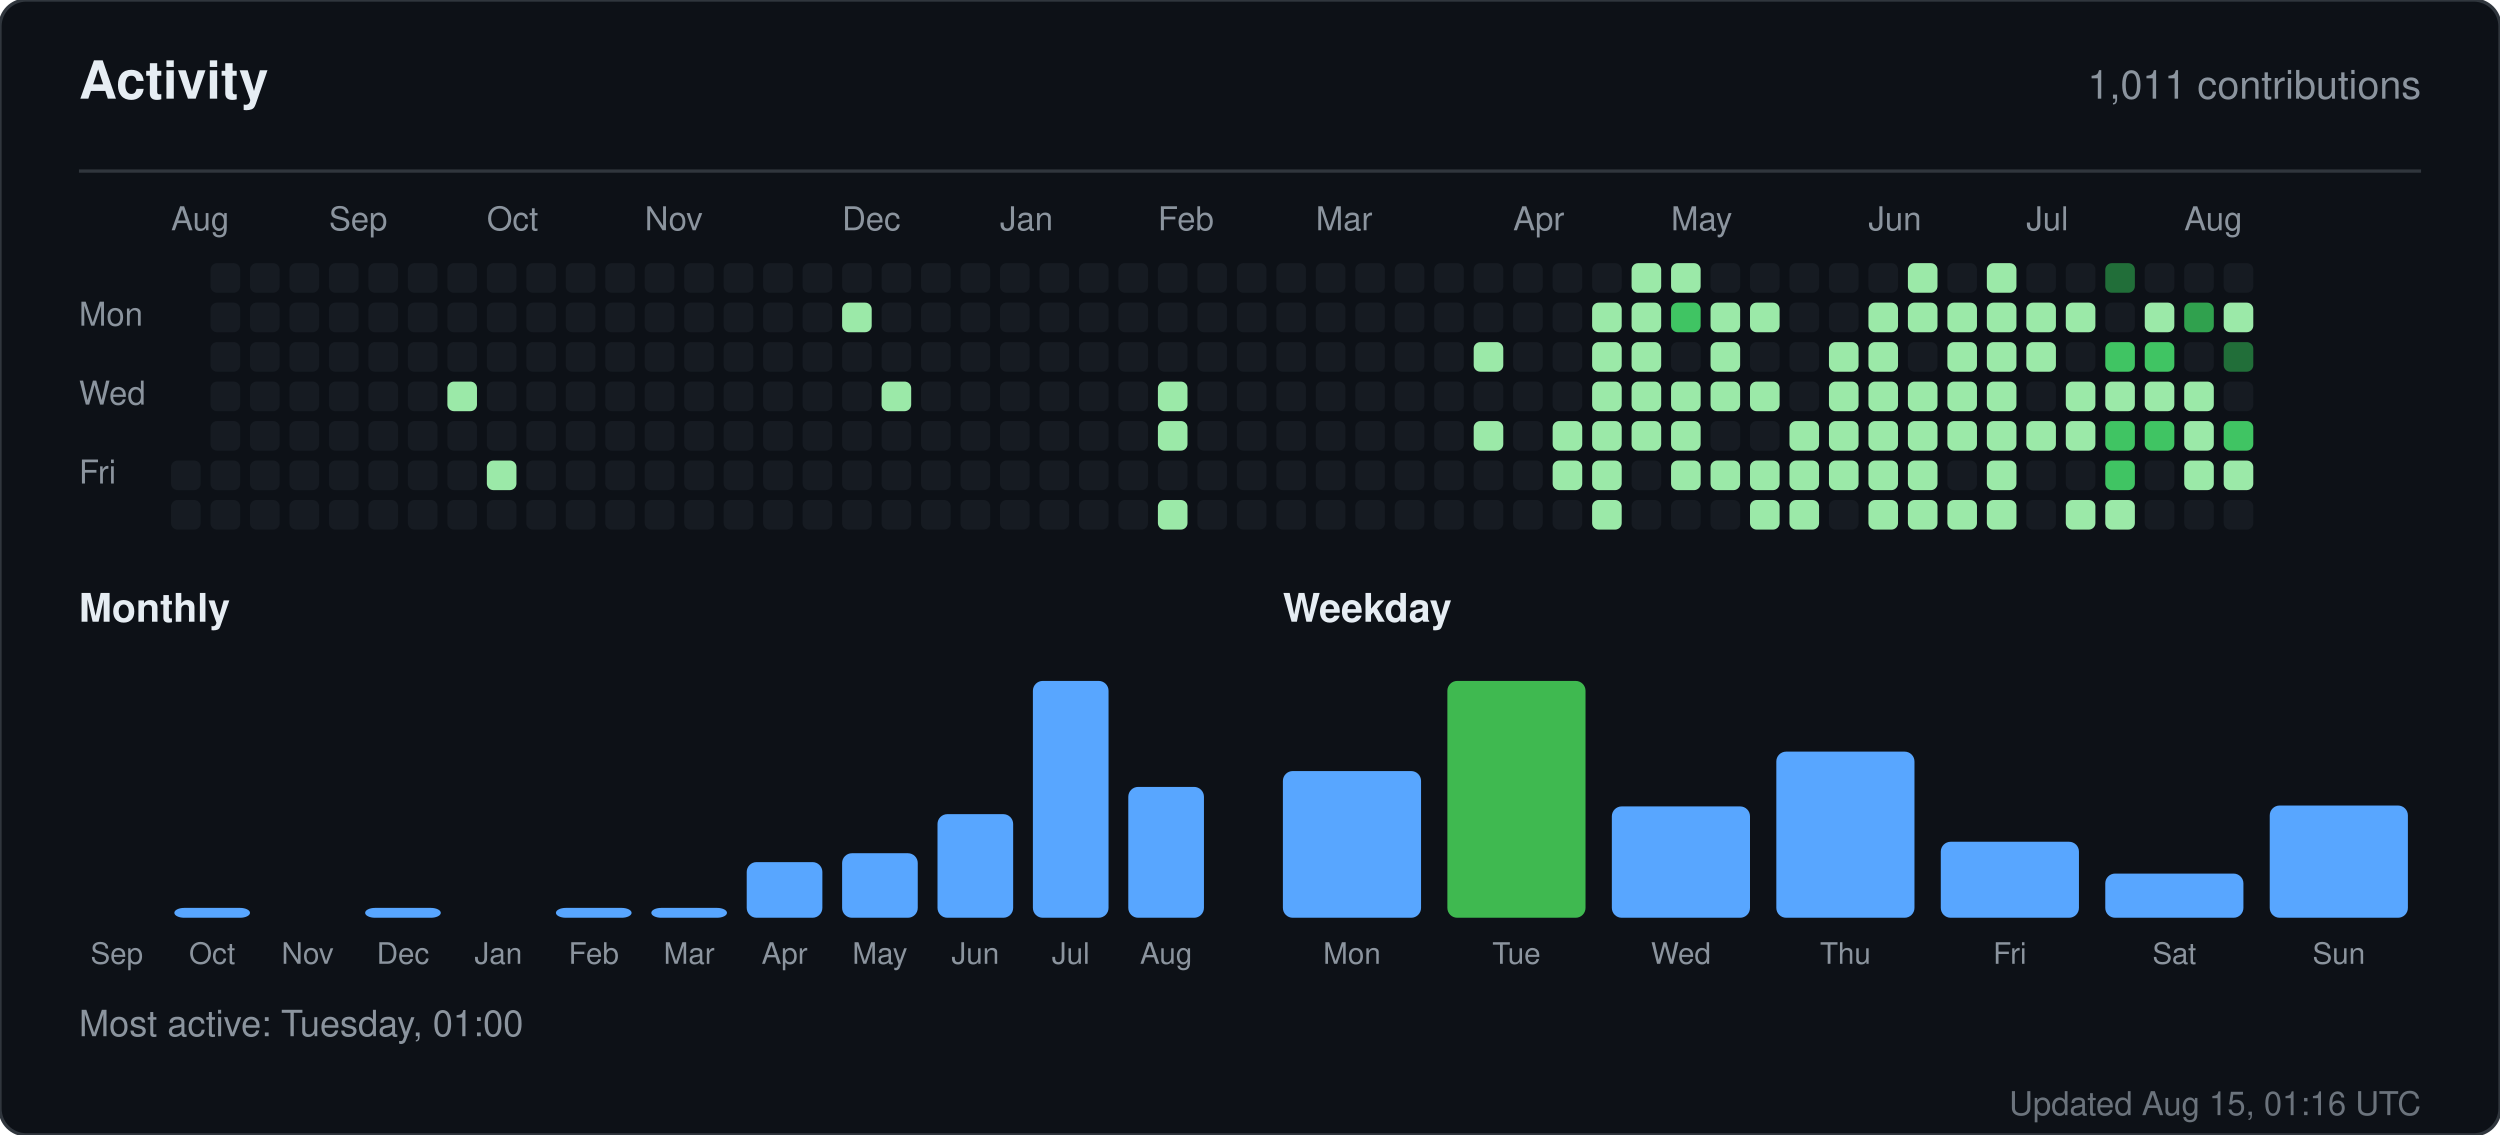
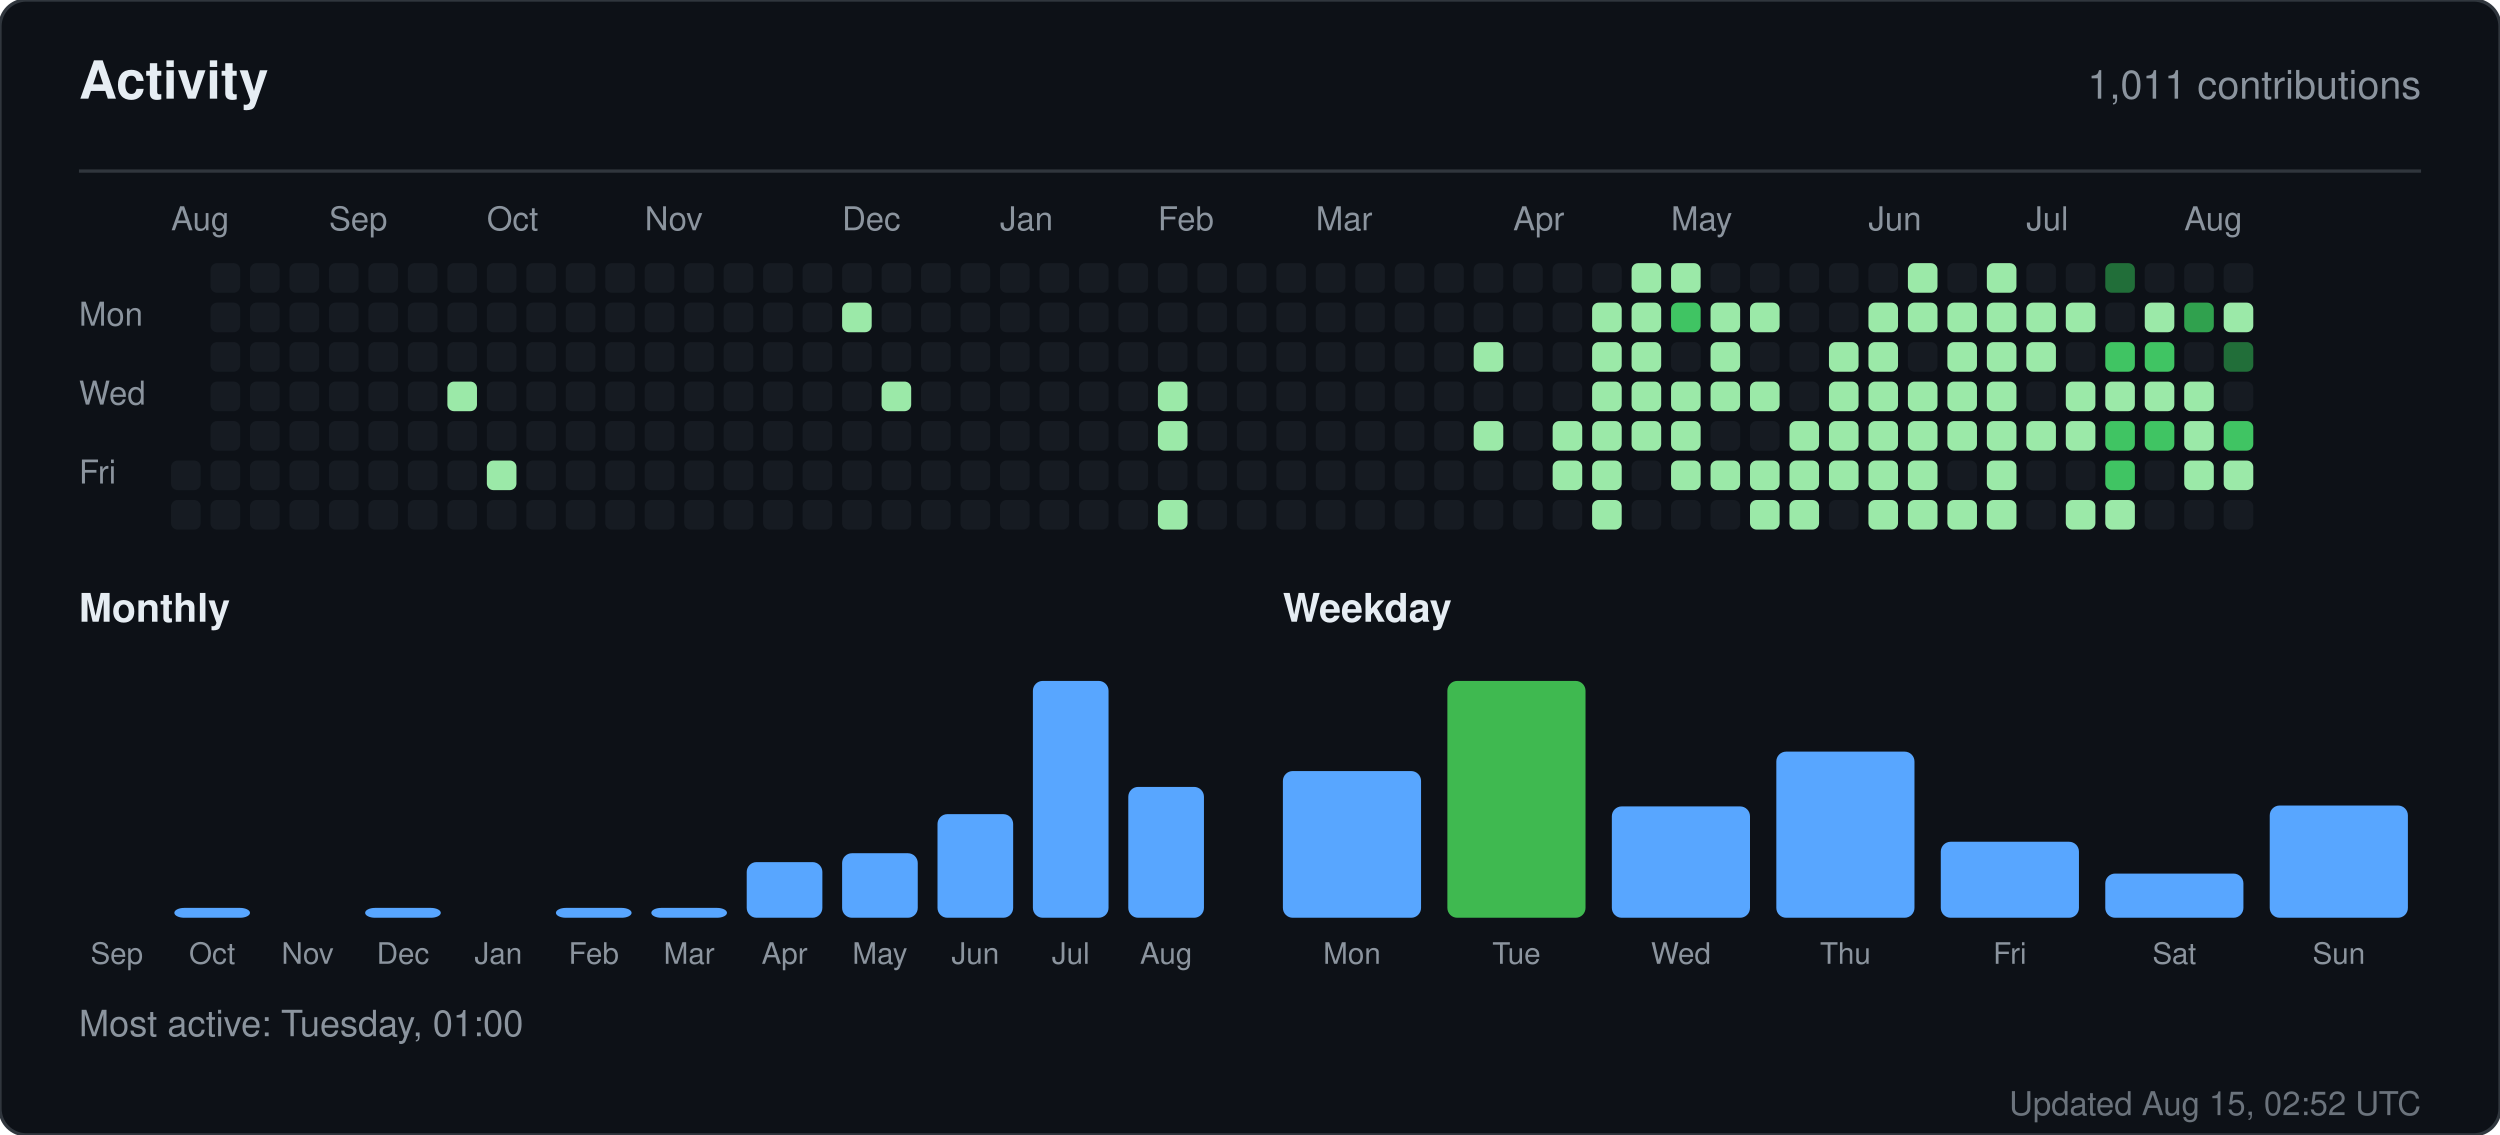
<svg xmlns="http://www.w3.org/2000/svg" width="760" height="345" viewBox="0 0 760 345" role="img" aria-label="Activity for sandiirawan12">
  <rect width="760" height="345" rx="8" fill="#0d1117" stroke="#30363d" />
  <g font-family="-apple-system, BlinkMacSystemFont, Segoe UI, Helvetica, Arial, sans-serif">
    <text x="24" y="30" fill="#e6edf3" font-size="16" font-weight="700">Activity</text>
    <text x="736" y="30" fill="#8b949e" font-size="12" text-anchor="end">1,011 contributions</text>
    <line x1="24" y1="52" x2="736" y2="52" stroke="#30363d" />
    <text x="52" y="70" fill="#8b949e" font-size="10">Aug</text>
    <text x="100" y="70" fill="#8b949e" font-size="10">Sep</text>
    <text x="148" y="70" fill="#8b949e" font-size="10">Oct</text>
    <text x="196" y="70" fill="#8b949e" font-size="10">Nov</text>
    <text x="256" y="70" fill="#8b949e" font-size="10">Dec</text>
    <text x="304" y="70" fill="#8b949e" font-size="10">Jan</text>
    <text x="352" y="70" fill="#8b949e" font-size="10">Feb</text>
    <text x="400" y="70" fill="#8b949e" font-size="10">Mar</text>
    <text x="460" y="70" fill="#8b949e" font-size="10">Apr</text>
    <text x="508" y="70" fill="#8b949e" font-size="10">May</text>
    <text x="568" y="70" fill="#8b949e" font-size="10">Jun</text>
    <text x="616" y="70" fill="#8b949e" font-size="10">Jul</text>
    <text x="664" y="70" fill="#8b949e" font-size="10">Aug</text>
    <text x="24" y="99" fill="#8b949e" font-size="10">Mon</text>
    <text x="24" y="123" fill="#8b949e" font-size="10">Wed</text>
    <text x="24" y="147" fill="#8b949e" font-size="10">Fri</text>
    <rect x="52" y="140" width="9" height="9" rx="2" fill="#161b22" />
    <rect x="52" y="152" width="9" height="9" rx="2" fill="#161b22" />
    <rect x="64" y="80" width="9" height="9" rx="2" fill="#161b22" />
    <rect x="64" y="92" width="9" height="9" rx="2" fill="#161b22" />
    <rect x="64" y="104" width="9" height="9" rx="2" fill="#161b22" />
    <rect x="64" y="116" width="9" height="9" rx="2" fill="#161b22" />
    <rect x="64" y="128" width="9" height="9" rx="2" fill="#161b22" />
    <rect x="64" y="140" width="9" height="9" rx="2" fill="#161b22" />
    <rect x="64" y="152" width="9" height="9" rx="2" fill="#161b22" />
    <rect x="76" y="80" width="9" height="9" rx="2" fill="#161b22" />
    <rect x="76" y="92" width="9" height="9" rx="2" fill="#161b22" />
    <rect x="76" y="104" width="9" height="9" rx="2" fill="#161b22" />
    <rect x="76" y="116" width="9" height="9" rx="2" fill="#161b22" />
    <rect x="76" y="128" width="9" height="9" rx="2" fill="#161b22" />
    <rect x="76" y="140" width="9" height="9" rx="2" fill="#161b22" />
    <rect x="76" y="152" width="9" height="9" rx="2" fill="#161b22" />
    <rect x="88" y="80" width="9" height="9" rx="2" fill="#161b22" />
    <rect x="88" y="92" width="9" height="9" rx="2" fill="#161b22" />
    <rect x="88" y="104" width="9" height="9" rx="2" fill="#161b22" />
    <rect x="88" y="116" width="9" height="9" rx="2" fill="#161b22" />
    <rect x="88" y="128" width="9" height="9" rx="2" fill="#161b22" />
    <rect x="88" y="140" width="9" height="9" rx="2" fill="#161b22" />
    <rect x="88" y="152" width="9" height="9" rx="2" fill="#161b22" />
    <rect x="100" y="80" width="9" height="9" rx="2" fill="#161b22" />
    <rect x="100" y="92" width="9" height="9" rx="2" fill="#161b22" />
    <rect x="100" y="104" width="9" height="9" rx="2" fill="#161b22" />
    <rect x="100" y="116" width="9" height="9" rx="2" fill="#161b22" />
    <rect x="100" y="128" width="9" height="9" rx="2" fill="#161b22" />
    <rect x="100" y="140" width="9" height="9" rx="2" fill="#161b22" />
    <rect x="100" y="152" width="9" height="9" rx="2" fill="#161b22" />
    <rect x="112" y="80" width="9" height="9" rx="2" fill="#161b22" />
    <rect x="112" y="92" width="9" height="9" rx="2" fill="#161b22" />
    <rect x="112" y="104" width="9" height="9" rx="2" fill="#161b22" />
    <rect x="112" y="116" width="9" height="9" rx="2" fill="#161b22" />
    <rect x="112" y="128" width="9" height="9" rx="2" fill="#161b22" />
    <rect x="112" y="140" width="9" height="9" rx="2" fill="#161b22" />
    <rect x="112" y="152" width="9" height="9" rx="2" fill="#161b22" />
    <rect x="124" y="80" width="9" height="9" rx="2" fill="#161b22" />
    <rect x="124" y="92" width="9" height="9" rx="2" fill="#161b22" />
    <rect x="124" y="104" width="9" height="9" rx="2" fill="#161b22" />
    <rect x="124" y="116" width="9" height="9" rx="2" fill="#161b22" />
    <rect x="124" y="128" width="9" height="9" rx="2" fill="#161b22" />
    <rect x="124" y="140" width="9" height="9" rx="2" fill="#161b22" />
    <rect x="124" y="152" width="9" height="9" rx="2" fill="#161b22" />
    <rect x="136" y="80" width="9" height="9" rx="2" fill="#161b22" />
    <rect x="136" y="92" width="9" height="9" rx="2" fill="#161b22" />
    <rect x="136" y="104" width="9" height="9" rx="2" fill="#161b22" />
    <rect x="136" y="116" width="9" height="9" rx="2" fill="#9be9a8" />
    <rect x="136" y="128" width="9" height="9" rx="2" fill="#161b22" />
    <rect x="136" y="140" width="9" height="9" rx="2" fill="#161b22" />
    <rect x="136" y="152" width="9" height="9" rx="2" fill="#161b22" />
    <rect x="148" y="80" width="9" height="9" rx="2" fill="#161b22" />
    <rect x="148" y="92" width="9" height="9" rx="2" fill="#161b22" />
    <rect x="148" y="104" width="9" height="9" rx="2" fill="#161b22" />
    <rect x="148" y="116" width="9" height="9" rx="2" fill="#161b22" />
    <rect x="148" y="128" width="9" height="9" rx="2" fill="#161b22" />
    <rect x="148" y="140" width="9" height="9" rx="2" fill="#9be9a8" />
    <rect x="148" y="152" width="9" height="9" rx="2" fill="#161b22" />
    <rect x="160" y="80" width="9" height="9" rx="2" fill="#161b22" />
    <rect x="160" y="92" width="9" height="9" rx="2" fill="#161b22" />
    <rect x="160" y="104" width="9" height="9" rx="2" fill="#161b22" />
    <rect x="160" y="116" width="9" height="9" rx="2" fill="#161b22" />
    <rect x="160" y="128" width="9" height="9" rx="2" fill="#161b22" />
    <rect x="160" y="140" width="9" height="9" rx="2" fill="#161b22" />
    <rect x="160" y="152" width="9" height="9" rx="2" fill="#161b22" />
    <rect x="172" y="80" width="9" height="9" rx="2" fill="#161b22" />
    <rect x="172" y="92" width="9" height="9" rx="2" fill="#161b22" />
    <rect x="172" y="104" width="9" height="9" rx="2" fill="#161b22" />
    <rect x="172" y="116" width="9" height="9" rx="2" fill="#161b22" />
    <rect x="172" y="128" width="9" height="9" rx="2" fill="#161b22" />
    <rect x="172" y="140" width="9" height="9" rx="2" fill="#161b22" />
    <rect x="172" y="152" width="9" height="9" rx="2" fill="#161b22" />
    <rect x="184" y="80" width="9" height="9" rx="2" fill="#161b22" />
    <rect x="184" y="92" width="9" height="9" rx="2" fill="#161b22" />
    <rect x="184" y="104" width="9" height="9" rx="2" fill="#161b22" />
    <rect x="184" y="116" width="9" height="9" rx="2" fill="#161b22" />
    <rect x="184" y="128" width="9" height="9" rx="2" fill="#161b22" />
    <rect x="184" y="140" width="9" height="9" rx="2" fill="#161b22" />
    <rect x="184" y="152" width="9" height="9" rx="2" fill="#161b22" />
    <rect x="196" y="80" width="9" height="9" rx="2" fill="#161b22" />
    <rect x="196" y="92" width="9" height="9" rx="2" fill="#161b22" />
    <rect x="196" y="104" width="9" height="9" rx="2" fill="#161b22" />
    <rect x="196" y="116" width="9" height="9" rx="2" fill="#161b22" />
    <rect x="196" y="128" width="9" height="9" rx="2" fill="#161b22" />
    <rect x="196" y="140" width="9" height="9" rx="2" fill="#161b22" />
    <rect x="196" y="152" width="9" height="9" rx="2" fill="#161b22" />
    <rect x="208" y="80" width="9" height="9" rx="2" fill="#161b22" />
    <rect x="208" y="92" width="9" height="9" rx="2" fill="#161b22" />
    <rect x="208" y="104" width="9" height="9" rx="2" fill="#161b22" />
    <rect x="208" y="116" width="9" height="9" rx="2" fill="#161b22" />
    <rect x="208" y="128" width="9" height="9" rx="2" fill="#161b22" />
    <rect x="208" y="140" width="9" height="9" rx="2" fill="#161b22" />
    <rect x="208" y="152" width="9" height="9" rx="2" fill="#161b22" />
    <rect x="220" y="80" width="9" height="9" rx="2" fill="#161b22" />
    <rect x="220" y="92" width="9" height="9" rx="2" fill="#161b22" />
    <rect x="220" y="104" width="9" height="9" rx="2" fill="#161b22" />
    <rect x="220" y="116" width="9" height="9" rx="2" fill="#161b22" />
    <rect x="220" y="128" width="9" height="9" rx="2" fill="#161b22" />
    <rect x="220" y="140" width="9" height="9" rx="2" fill="#161b22" />
    <rect x="220" y="152" width="9" height="9" rx="2" fill="#161b22" />
    <rect x="232" y="80" width="9" height="9" rx="2" fill="#161b22" />
    <rect x="232" y="92" width="9" height="9" rx="2" fill="#161b22" />
    <rect x="232" y="104" width="9" height="9" rx="2" fill="#161b22" />
    <rect x="232" y="116" width="9" height="9" rx="2" fill="#161b22" />
    <rect x="232" y="128" width="9" height="9" rx="2" fill="#161b22" />
    <rect x="232" y="140" width="9" height="9" rx="2" fill="#161b22" />
    <rect x="232" y="152" width="9" height="9" rx="2" fill="#161b22" />
    <rect x="244" y="80" width="9" height="9" rx="2" fill="#161b22" />
    <rect x="244" y="92" width="9" height="9" rx="2" fill="#161b22" />
    <rect x="244" y="104" width="9" height="9" rx="2" fill="#161b22" />
    <rect x="244" y="116" width="9" height="9" rx="2" fill="#161b22" />
    <rect x="244" y="128" width="9" height="9" rx="2" fill="#161b22" />
    <rect x="244" y="140" width="9" height="9" rx="2" fill="#161b22" />
    <rect x="244" y="152" width="9" height="9" rx="2" fill="#161b22" />
    <rect x="256" y="80" width="9" height="9" rx="2" fill="#161b22" />
    <rect x="256" y="92" width="9" height="9" rx="2" fill="#9be9a8" />
    <rect x="256" y="104" width="9" height="9" rx="2" fill="#161b22" />
    <rect x="256" y="116" width="9" height="9" rx="2" fill="#161b22" />
    <rect x="256" y="128" width="9" height="9" rx="2" fill="#161b22" />
    <rect x="256" y="140" width="9" height="9" rx="2" fill="#161b22" />
    <rect x="256" y="152" width="9" height="9" rx="2" fill="#161b22" />
    <rect x="268" y="80" width="9" height="9" rx="2" fill="#161b22" />
    <rect x="268" y="92" width="9" height="9" rx="2" fill="#161b22" />
    <rect x="268" y="104" width="9" height="9" rx="2" fill="#161b22" />
    <rect x="268" y="116" width="9" height="9" rx="2" fill="#9be9a8" />
    <rect x="268" y="128" width="9" height="9" rx="2" fill="#161b22" />
    <rect x="268" y="140" width="9" height="9" rx="2" fill="#161b22" />
    <rect x="268" y="152" width="9" height="9" rx="2" fill="#161b22" />
    <rect x="280" y="80" width="9" height="9" rx="2" fill="#161b22" />
    <rect x="280" y="92" width="9" height="9" rx="2" fill="#161b22" />
    <rect x="280" y="104" width="9" height="9" rx="2" fill="#161b22" />
    <rect x="280" y="116" width="9" height="9" rx="2" fill="#161b22" />
    <rect x="280" y="128" width="9" height="9" rx="2" fill="#161b22" />
    <rect x="280" y="140" width="9" height="9" rx="2" fill="#161b22" />
    <rect x="280" y="152" width="9" height="9" rx="2" fill="#161b22" />
    <rect x="292" y="80" width="9" height="9" rx="2" fill="#161b22" />
    <rect x="292" y="92" width="9" height="9" rx="2" fill="#161b22" />
    <rect x="292" y="104" width="9" height="9" rx="2" fill="#161b22" />
    <rect x="292" y="116" width="9" height="9" rx="2" fill="#161b22" />
    <rect x="292" y="128" width="9" height="9" rx="2" fill="#161b22" />
    <rect x="292" y="140" width="9" height="9" rx="2" fill="#161b22" />
    <rect x="292" y="152" width="9" height="9" rx="2" fill="#161b22" />
    <rect x="304" y="80" width="9" height="9" rx="2" fill="#161b22" />
    <rect x="304" y="92" width="9" height="9" rx="2" fill="#161b22" />
    <rect x="304" y="104" width="9" height="9" rx="2" fill="#161b22" />
    <rect x="304" y="116" width="9" height="9" rx="2" fill="#161b22" />
    <rect x="304" y="128" width="9" height="9" rx="2" fill="#161b22" />
    <rect x="304" y="140" width="9" height="9" rx="2" fill="#161b22" />
    <rect x="304" y="152" width="9" height="9" rx="2" fill="#161b22" />
    <rect x="316" y="80" width="9" height="9" rx="2" fill="#161b22" />
    <rect x="316" y="92" width="9" height="9" rx="2" fill="#161b22" />
    <rect x="316" y="104" width="9" height="9" rx="2" fill="#161b22" />
    <rect x="316" y="116" width="9" height="9" rx="2" fill="#161b22" />
    <rect x="316" y="128" width="9" height="9" rx="2" fill="#161b22" />
    <rect x="316" y="140" width="9" height="9" rx="2" fill="#161b22" />
    <rect x="316" y="152" width="9" height="9" rx="2" fill="#161b22" />
    <rect x="328" y="80" width="9" height="9" rx="2" fill="#161b22" />
    <rect x="328" y="92" width="9" height="9" rx="2" fill="#161b22" />
    <rect x="328" y="104" width="9" height="9" rx="2" fill="#161b22" />
    <rect x="328" y="116" width="9" height="9" rx="2" fill="#161b22" />
    <rect x="328" y="128" width="9" height="9" rx="2" fill="#161b22" />
    <rect x="328" y="140" width="9" height="9" rx="2" fill="#161b22" />
    <rect x="328" y="152" width="9" height="9" rx="2" fill="#161b22" />
    <rect x="340" y="80" width="9" height="9" rx="2" fill="#161b22" />
    <rect x="340" y="92" width="9" height="9" rx="2" fill="#161b22" />
    <rect x="340" y="104" width="9" height="9" rx="2" fill="#161b22" />
    <rect x="340" y="116" width="9" height="9" rx="2" fill="#161b22" />
    <rect x="340" y="128" width="9" height="9" rx="2" fill="#161b22" />
    <rect x="340" y="140" width="9" height="9" rx="2" fill="#161b22" />
    <rect x="340" y="152" width="9" height="9" rx="2" fill="#161b22" />
    <rect x="352" y="80" width="9" height="9" rx="2" fill="#161b22" />
    <rect x="352" y="92" width="9" height="9" rx="2" fill="#161b22" />
    <rect x="352" y="104" width="9" height="9" rx="2" fill="#161b22" />
    <rect x="352" y="116" width="9" height="9" rx="2" fill="#9be9a8" />
    <rect x="352" y="128" width="9" height="9" rx="2" fill="#9be9a8" />
    <rect x="352" y="140" width="9" height="9" rx="2" fill="#161b22" />
    <rect x="352" y="152" width="9" height="9" rx="2" fill="#9be9a8" />
    <rect x="364" y="80" width="9" height="9" rx="2" fill="#161b22" />
    <rect x="364" y="92" width="9" height="9" rx="2" fill="#161b22" />
    <rect x="364" y="104" width="9" height="9" rx="2" fill="#161b22" />
    <rect x="364" y="116" width="9" height="9" rx="2" fill="#161b22" />
    <rect x="364" y="128" width="9" height="9" rx="2" fill="#161b22" />
    <rect x="364" y="140" width="9" height="9" rx="2" fill="#161b22" />
    <rect x="364" y="152" width="9" height="9" rx="2" fill="#161b22" />
    <rect x="376" y="80" width="9" height="9" rx="2" fill="#161b22" />
    <rect x="376" y="92" width="9" height="9" rx="2" fill="#161b22" />
    <rect x="376" y="104" width="9" height="9" rx="2" fill="#161b22" />
    <rect x="376" y="116" width="9" height="9" rx="2" fill="#161b22" />
    <rect x="376" y="128" width="9" height="9" rx="2" fill="#161b22" />
    <rect x="376" y="140" width="9" height="9" rx="2" fill="#161b22" />
    <rect x="376" y="152" width="9" height="9" rx="2" fill="#161b22" />
    <rect x="388" y="80" width="9" height="9" rx="2" fill="#161b22" />
    <rect x="388" y="92" width="9" height="9" rx="2" fill="#161b22" />
    <rect x="388" y="104" width="9" height="9" rx="2" fill="#161b22" />
    <rect x="388" y="116" width="9" height="9" rx="2" fill="#161b22" />
    <rect x="388" y="128" width="9" height="9" rx="2" fill="#161b22" />
    <rect x="388" y="140" width="9" height="9" rx="2" fill="#161b22" />
    <rect x="388" y="152" width="9" height="9" rx="2" fill="#161b22" />
    <rect x="400" y="80" width="9" height="9" rx="2" fill="#161b22" />
    <rect x="400" y="92" width="9" height="9" rx="2" fill="#161b22" />
    <rect x="400" y="104" width="9" height="9" rx="2" fill="#161b22" />
    <rect x="400" y="116" width="9" height="9" rx="2" fill="#161b22" />
    <rect x="400" y="128" width="9" height="9" rx="2" fill="#161b22" />
    <rect x="400" y="140" width="9" height="9" rx="2" fill="#161b22" />
    <rect x="400" y="152" width="9" height="9" rx="2" fill="#161b22" />
    <rect x="412" y="80" width="9" height="9" rx="2" fill="#161b22" />
    <rect x="412" y="92" width="9" height="9" rx="2" fill="#161b22" />
    <rect x="412" y="104" width="9" height="9" rx="2" fill="#161b22" />
    <rect x="412" y="116" width="9" height="9" rx="2" fill="#161b22" />
    <rect x="412" y="128" width="9" height="9" rx="2" fill="#161b22" />
    <rect x="412" y="140" width="9" height="9" rx="2" fill="#161b22" />
    <rect x="412" y="152" width="9" height="9" rx="2" fill="#161b22" />
    <rect x="424" y="80" width="9" height="9" rx="2" fill="#161b22" />
    <rect x="424" y="92" width="9" height="9" rx="2" fill="#161b22" />
    <rect x="424" y="104" width="9" height="9" rx="2" fill="#161b22" />
    <rect x="424" y="116" width="9" height="9" rx="2" fill="#161b22" />
    <rect x="424" y="128" width="9" height="9" rx="2" fill="#161b22" />
    <rect x="424" y="140" width="9" height="9" rx="2" fill="#161b22" />
    <rect x="424" y="152" width="9" height="9" rx="2" fill="#161b22" />
    <rect x="436" y="80" width="9" height="9" rx="2" fill="#161b22" />
    <rect x="436" y="92" width="9" height="9" rx="2" fill="#161b22" />
    <rect x="436" y="104" width="9" height="9" rx="2" fill="#161b22" />
    <rect x="436" y="116" width="9" height="9" rx="2" fill="#161b22" />
    <rect x="436" y="128" width="9" height="9" rx="2" fill="#161b22" />
    <rect x="436" y="140" width="9" height="9" rx="2" fill="#161b22" />
    <rect x="436" y="152" width="9" height="9" rx="2" fill="#161b22" />
    <rect x="448" y="80" width="9" height="9" rx="2" fill="#161b22" />
    <rect x="448" y="92" width="9" height="9" rx="2" fill="#161b22" />
    <rect x="448" y="104" width="9" height="9" rx="2" fill="#9be9a8" />
    <rect x="448" y="116" width="9" height="9" rx="2" fill="#161b22" />
    <rect x="448" y="128" width="9" height="9" rx="2" fill="#9be9a8" />
    <rect x="448" y="140" width="9" height="9" rx="2" fill="#161b22" />
    <rect x="448" y="152" width="9" height="9" rx="2" fill="#161b22" />
    <rect x="460" y="80" width="9" height="9" rx="2" fill="#161b22" />
    <rect x="460" y="92" width="9" height="9" rx="2" fill="#161b22" />
    <rect x="460" y="104" width="9" height="9" rx="2" fill="#161b22" />
    <rect x="460" y="116" width="9" height="9" rx="2" fill="#161b22" />
    <rect x="460" y="128" width="9" height="9" rx="2" fill="#161b22" />
    <rect x="460" y="140" width="9" height="9" rx="2" fill="#161b22" />
    <rect x="460" y="152" width="9" height="9" rx="2" fill="#161b22" />
    <rect x="472" y="80" width="9" height="9" rx="2" fill="#161b22" />
    <rect x="472" y="92" width="9" height="9" rx="2" fill="#161b22" />
    <rect x="472" y="104" width="9" height="9" rx="2" fill="#161b22" />
    <rect x="472" y="116" width="9" height="9" rx="2" fill="#161b22" />
    <rect x="472" y="128" width="9" height="9" rx="2" fill="#9be9a8" />
    <rect x="472" y="140" width="9" height="9" rx="2" fill="#9be9a8" />
    <rect x="472" y="152" width="9" height="9" rx="2" fill="#161b22" />
    <rect x="484" y="80" width="9" height="9" rx="2" fill="#161b22" />
    <rect x="484" y="92" width="9" height="9" rx="2" fill="#9be9a8" />
    <rect x="484" y="104" width="9" height="9" rx="2" fill="#9be9a8" />
    <rect x="484" y="116" width="9" height="9" rx="2" fill="#9be9a8" />
    <rect x="484" y="128" width="9" height="9" rx="2" fill="#9be9a8" />
    <rect x="484" y="140" width="9" height="9" rx="2" fill="#9be9a8" />
    <rect x="484" y="152" width="9" height="9" rx="2" fill="#9be9a8" />
    <rect x="496" y="80" width="9" height="9" rx="2" fill="#9be9a8" />
    <rect x="496" y="92" width="9" height="9" rx="2" fill="#9be9a8" />
    <rect x="496" y="104" width="9" height="9" rx="2" fill="#9be9a8" />
    <rect x="496" y="116" width="9" height="9" rx="2" fill="#9be9a8" />
    <rect x="496" y="128" width="9" height="9" rx="2" fill="#9be9a8" />
    <rect x="496" y="140" width="9" height="9" rx="2" fill="#161b22" />
    <rect x="496" y="152" width="9" height="9" rx="2" fill="#161b22" />
    <rect x="508" y="80" width="9" height="9" rx="2" fill="#9be9a8" />
    <rect x="508" y="92" width="9" height="9" rx="2" fill="#40c463" />
    <rect x="508" y="104" width="9" height="9" rx="2" fill="#161b22" />
    <rect x="508" y="116" width="9" height="9" rx="2" fill="#9be9a8" />
    <rect x="508" y="128" width="9" height="9" rx="2" fill="#9be9a8" />
    <rect x="508" y="140" width="9" height="9" rx="2" fill="#9be9a8" />
    <rect x="508" y="152" width="9" height="9" rx="2" fill="#161b22" />
    <rect x="520" y="80" width="9" height="9" rx="2" fill="#161b22" />
    <rect x="520" y="92" width="9" height="9" rx="2" fill="#9be9a8" />
    <rect x="520" y="104" width="9" height="9" rx="2" fill="#9be9a8" />
    <rect x="520" y="116" width="9" height="9" rx="2" fill="#9be9a8" />
    <rect x="520" y="128" width="9" height="9" rx="2" fill="#161b22" />
    <rect x="520" y="140" width="9" height="9" rx="2" fill="#9be9a8" />
    <rect x="520" y="152" width="9" height="9" rx="2" fill="#161b22" />
    <rect x="532" y="80" width="9" height="9" rx="2" fill="#161b22" />
    <rect x="532" y="92" width="9" height="9" rx="2" fill="#9be9a8" />
    <rect x="532" y="104" width="9" height="9" rx="2" fill="#161b22" />
    <rect x="532" y="116" width="9" height="9" rx="2" fill="#9be9a8" />
    <rect x="532" y="128" width="9" height="9" rx="2" fill="#161b22" />
    <rect x="532" y="140" width="9" height="9" rx="2" fill="#9be9a8" />
    <rect x="532" y="152" width="9" height="9" rx="2" fill="#9be9a8" />
    <rect x="544" y="80" width="9" height="9" rx="2" fill="#161b22" />
    <rect x="544" y="92" width="9" height="9" rx="2" fill="#161b22" />
    <rect x="544" y="104" width="9" height="9" rx="2" fill="#161b22" />
    <rect x="544" y="116" width="9" height="9" rx="2" fill="#161b22" />
    <rect x="544" y="128" width="9" height="9" rx="2" fill="#9be9a8" />
    <rect x="544" y="140" width="9" height="9" rx="2" fill="#9be9a8" />
    <rect x="544" y="152" width="9" height="9" rx="2" fill="#9be9a8" />
    <rect x="556" y="80" width="9" height="9" rx="2" fill="#161b22" />
    <rect x="556" y="92" width="9" height="9" rx="2" fill="#161b22" />
    <rect x="556" y="104" width="9" height="9" rx="2" fill="#9be9a8" />
    <rect x="556" y="116" width="9" height="9" rx="2" fill="#9be9a8" />
    <rect x="556" y="128" width="9" height="9" rx="2" fill="#9be9a8" />
    <rect x="556" y="140" width="9" height="9" rx="2" fill="#9be9a8" />
    <rect x="556" y="152" width="9" height="9" rx="2" fill="#161b22" />
    <rect x="568" y="80" width="9" height="9" rx="2" fill="#161b22" />
    <rect x="568" y="92" width="9" height="9" rx="2" fill="#9be9a8" />
    <rect x="568" y="104" width="9" height="9" rx="2" fill="#9be9a8" />
    <rect x="568" y="116" width="9" height="9" rx="2" fill="#9be9a8" />
    <rect x="568" y="128" width="9" height="9" rx="2" fill="#9be9a8" />
    <rect x="568" y="140" width="9" height="9" rx="2" fill="#9be9a8" />
    <rect x="568" y="152" width="9" height="9" rx="2" fill="#9be9a8" />
    <rect x="580" y="80" width="9" height="9" rx="2" fill="#9be9a8" />
    <rect x="580" y="92" width="9" height="9" rx="2" fill="#9be9a8" />
    <rect x="580" y="104" width="9" height="9" rx="2" fill="#161b22" />
    <rect x="580" y="116" width="9" height="9" rx="2" fill="#9be9a8" />
    <rect x="580" y="128" width="9" height="9" rx="2" fill="#9be9a8" />
    <rect x="580" y="140" width="9" height="9" rx="2" fill="#9be9a8" />
    <rect x="580" y="152" width="9" height="9" rx="2" fill="#9be9a8" />
    <rect x="592" y="80" width="9" height="9" rx="2" fill="#161b22" />
    <rect x="592" y="92" width="9" height="9" rx="2" fill="#9be9a8" />
    <rect x="592" y="104" width="9" height="9" rx="2" fill="#9be9a8" />
    <rect x="592" y="116" width="9" height="9" rx="2" fill="#9be9a8" />
    <rect x="592" y="128" width="9" height="9" rx="2" fill="#9be9a8" />
    <rect x="592" y="140" width="9" height="9" rx="2" fill="#161b22" />
    <rect x="592" y="152" width="9" height="9" rx="2" fill="#9be9a8" />
    <rect x="604" y="80" width="9" height="9" rx="2" fill="#9be9a8" />
    <rect x="604" y="92" width="9" height="9" rx="2" fill="#9be9a8" />
    <rect x="604" y="104" width="9" height="9" rx="2" fill="#9be9a8" />
    <rect x="604" y="116" width="9" height="9" rx="2" fill="#9be9a8" />
    <rect x="604" y="128" width="9" height="9" rx="2" fill="#9be9a8" />
    <rect x="604" y="140" width="9" height="9" rx="2" fill="#9be9a8" />
    <rect x="604" y="152" width="9" height="9" rx="2" fill="#9be9a8" />
    <rect x="616" y="80" width="9" height="9" rx="2" fill="#161b22" />
    <rect x="616" y="92" width="9" height="9" rx="2" fill="#9be9a8" />
    <rect x="616" y="104" width="9" height="9" rx="2" fill="#9be9a8" />
    <rect x="616" y="116" width="9" height="9" rx="2" fill="#161b22" />
    <rect x="616" y="128" width="9" height="9" rx="2" fill="#9be9a8" />
    <rect x="616" y="140" width="9" height="9" rx="2" fill="#161b22" />
    <rect x="616" y="152" width="9" height="9" rx="2" fill="#161b22" />
    <rect x="628" y="80" width="9" height="9" rx="2" fill="#161b22" />
    <rect x="628" y="92" width="9" height="9" rx="2" fill="#9be9a8" />
    <rect x="628" y="104" width="9" height="9" rx="2" fill="#161b22" />
    <rect x="628" y="116" width="9" height="9" rx="2" fill="#9be9a8" />
    <rect x="628" y="128" width="9" height="9" rx="2" fill="#9be9a8" />
    <rect x="628" y="140" width="9" height="9" rx="2" fill="#161b22" />
    <rect x="628" y="152" width="9" height="9" rx="2" fill="#9be9a8" />
    <rect x="640" y="80" width="9" height="9" rx="2" fill="#216e39" />
    <rect x="640" y="92" width="9" height="9" rx="2" fill="#161b22" />
    <rect x="640" y="104" width="9" height="9" rx="2" fill="#40c463" />
    <rect x="640" y="116" width="9" height="9" rx="2" fill="#9be9a8" />
    <rect x="640" y="128" width="9" height="9" rx="2" fill="#40c463" />
    <rect x="640" y="140" width="9" height="9" rx="2" fill="#40c463" />
    <rect x="640" y="152" width="9" height="9" rx="2" fill="#9be9a8" />
    <rect x="652" y="80" width="9" height="9" rx="2" fill="#161b22" />
    <rect x="652" y="92" width="9" height="9" rx="2" fill="#9be9a8" />
    <rect x="652" y="104" width="9" height="9" rx="2" fill="#40c463" />
    <rect x="652" y="116" width="9" height="9" rx="2" fill="#9be9a8" />
    <rect x="652" y="128" width="9" height="9" rx="2" fill="#40c463" />
    <rect x="652" y="140" width="9" height="9" rx="2" fill="#161b22" />
    <rect x="652" y="152" width="9" height="9" rx="2" fill="#161b22" />
    <rect x="664" y="80" width="9" height="9" rx="2" fill="#161b22" />
    <rect x="664" y="92" width="9" height="9" rx="2" fill="#30a14e" />
    <rect x="664" y="104" width="9" height="9" rx="2" fill="#161b22" />
    <rect x="664" y="116" width="9" height="9" rx="2" fill="#9be9a8" />
    <rect x="664" y="128" width="9" height="9" rx="2" fill="#9be9a8" />
    <rect x="664" y="140" width="9" height="9" rx="2" fill="#9be9a8" />
    <rect x="664" y="152" width="9" height="9" rx="2" fill="#161b22" />
    <rect x="676" y="80" width="9" height="9" rx="2" fill="#161b22" />
    <rect x="676" y="92" width="9" height="9" rx="2" fill="#9be9a8" />
    <rect x="676" y="104" width="9" height="9" rx="2" fill="#216e39" />
    <rect x="676" y="116" width="9" height="9" rx="2" fill="#161b22" />
    <rect x="676" y="128" width="9" height="9" rx="2" fill="#40c463" />
    <rect x="676" y="140" width="9" height="9" rx="2" fill="#9be9a8" />
    <rect x="676" y="152" width="9" height="9" rx="2" fill="#161b22" />
    <text x="24" y="189" fill="#e6edf3" font-size="12" font-weight="600">Monthly</text>
    <text x="390" y="189" fill="#e6edf3" font-size="12" font-weight="600">Weekday</text>
    <rect x="24" y="279" width="23" height="0" rx="3" fill="#58a6ff" />
    <text x="35.5" y="293" fill="#8b949e" font-size="9" text-anchor="middle">Sep</text>
    <rect x="53" y="276" width="23" height="3" rx="3" fill="#58a6ff" />
    <text x="64.5" y="293" fill="#8b949e" font-size="9" text-anchor="middle">Oct</text>
    <rect x="82" y="279" width="23" height="0" rx="3" fill="#58a6ff" />
    <text x="93.5" y="293" fill="#8b949e" font-size="9" text-anchor="middle">Nov</text>
    <rect x="111" y="276" width="23" height="3" rx="3" fill="#58a6ff" />
    <text x="122.5" y="293" fill="#8b949e" font-size="9" text-anchor="middle">Dec</text>
    <rect x="140" y="279" width="23" height="0" rx="3" fill="#58a6ff" />
    <text x="151.5" y="293" fill="#8b949e" font-size="9" text-anchor="middle">Jan</text>
    <rect x="169" y="276" width="23" height="3" rx="3" fill="#58a6ff" />
    <text x="180.5" y="293" fill="#8b949e" font-size="9" text-anchor="middle">Feb</text>
    <rect x="198" y="276" width="23" height="3" rx="3" fill="#58a6ff" />
    <text x="209.5" y="293" fill="#8b949e" font-size="9" text-anchor="middle">Mar</text>
    <rect x="227" y="262.08" width="23" height="16.92" rx="3" fill="#58a6ff" />
    <text x="238.5" y="293" fill="#8b949e" font-size="9" text-anchor="middle">Apr</text>
    <rect x="256" y="259.38" width="23" height="19.62" rx="3" fill="#58a6ff" />
    <text x="267.5" y="293" fill="#8b949e" font-size="9" text-anchor="middle">May</text>
    <rect x="285" y="247.5" width="23" height="31.5" rx="3" fill="#58a6ff" />
    <text x="296.5" y="293" fill="#8b949e" font-size="9" text-anchor="middle">Jun</text>
    <rect x="314" y="207" width="23" height="72" rx="3" fill="#58a6ff" />
    <text x="325.5" y="293" fill="#8b949e" font-size="9" text-anchor="middle">Jul</text>
    <rect x="343" y="239.22" width="23" height="39.78" rx="3" fill="#58a6ff" />
    <text x="354.5" y="293" fill="#8b949e" font-size="9" text-anchor="middle">Aug</text>
    <rect x="390" y="234.403" width="42" height="44.597" rx="3" fill="#58a6ff" />
    <text x="411" y="293" fill="#8b949e" font-size="9" text-anchor="middle">Mon</text>
    <rect x="440" y="207" width="42" height="72" rx="3" fill="#3fb950" />
    <text x="461" y="293" fill="#8b949e" font-size="9" text-anchor="middle">Tue</text>
    <rect x="490" y="245.149" width="42" height="33.851" rx="3" fill="#58a6ff" />
    <text x="511" y="293" fill="#8b949e" font-size="9" text-anchor="middle">Wed</text>
    <rect x="540" y="228.493" width="42" height="50.507" rx="3" fill="#58a6ff" />
    <text x="561" y="293" fill="#8b949e" font-size="9" text-anchor="middle">Thu</text>
    <rect x="590" y="255.896" width="42" height="23.104" rx="3" fill="#58a6ff" />
    <text x="611" y="293" fill="#8b949e" font-size="9" text-anchor="middle">Fri</text>
    <rect x="640" y="265.567" width="42" height="13.433" rx="3" fill="#58a6ff" />
    <text x="661" y="293" fill="#8b949e" font-size="9" text-anchor="middle">Sat</text>
    <rect x="690" y="244.881" width="42" height="34.119" rx="3" fill="#58a6ff" />
    <text x="711" y="293" fill="#8b949e" font-size="9" text-anchor="middle">Sun</text>
    <text x="24" y="315" fill="#8b949e" font-size="11">Most active: Tuesday, 01:00</text>
-     <text x="736" y="339" fill="#8b949e" font-size="10" text-anchor="end" opacity="0.75">Updated Aug 15, 01:16 UTC</text>
+     <text x="736" y="339" fill="#8b949e" font-size="10" text-anchor="end" opacity="0.75">Updated Aug 15, 02:52 UTC</text>
  </g>
</svg>
